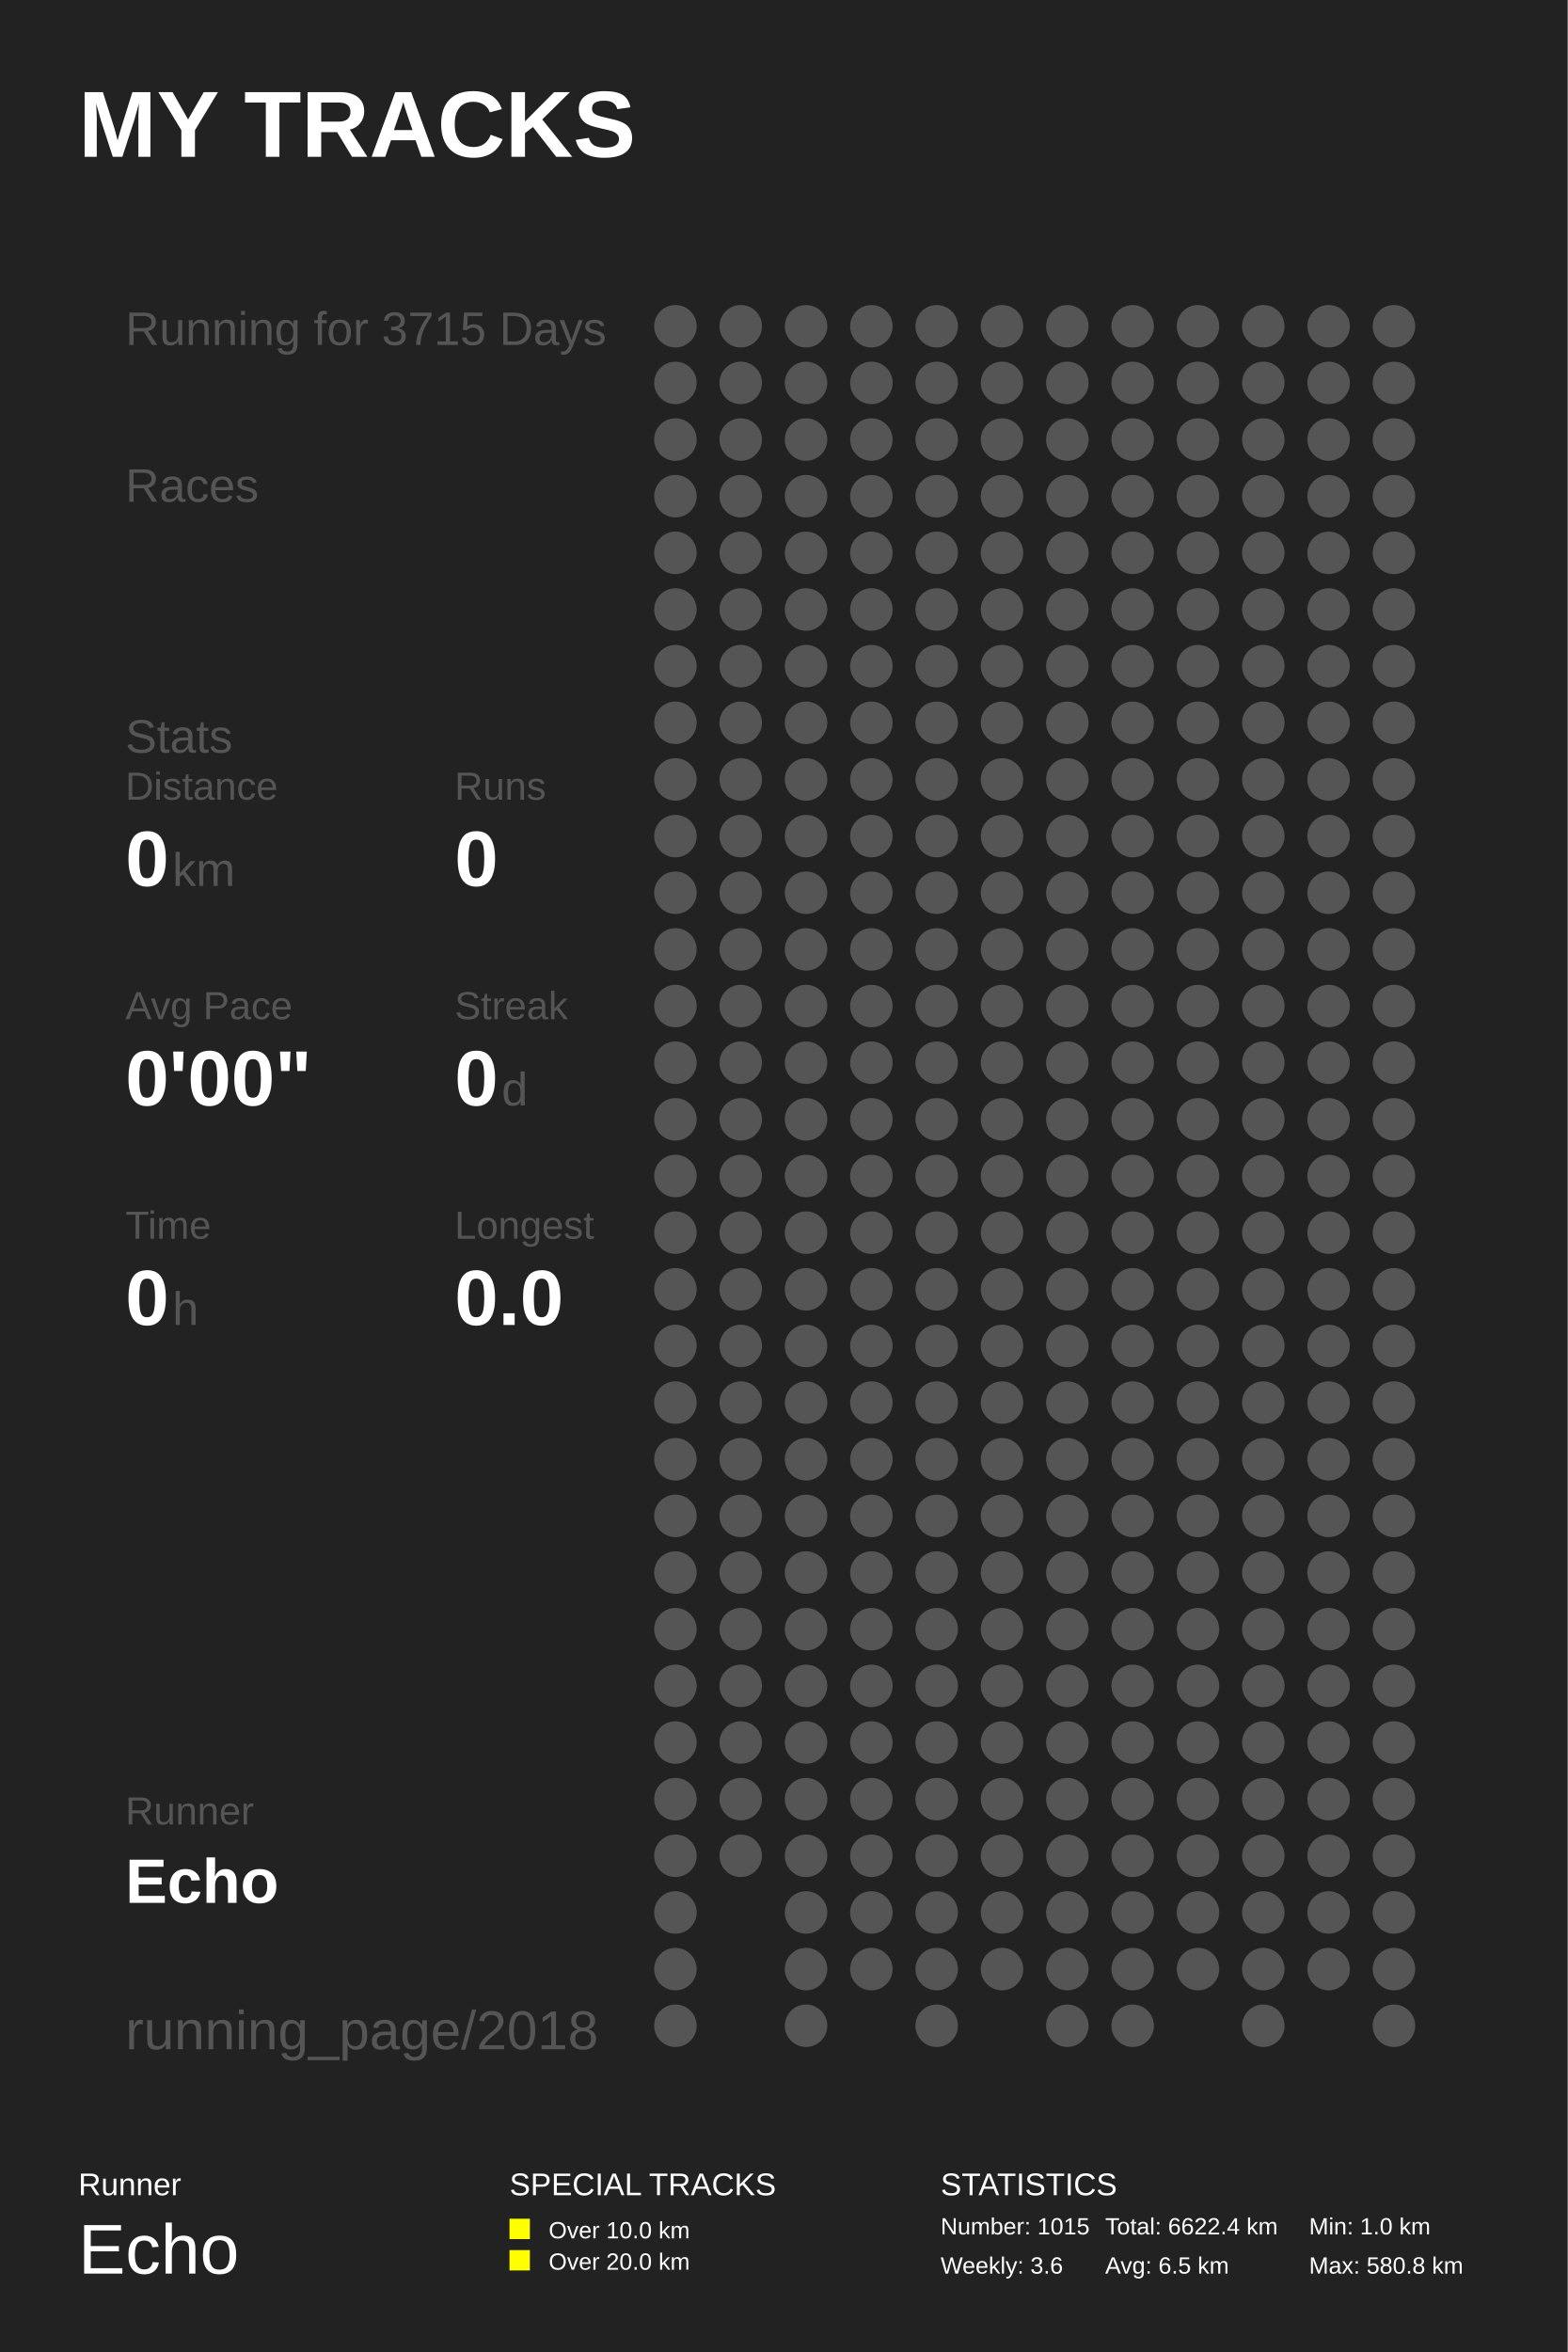
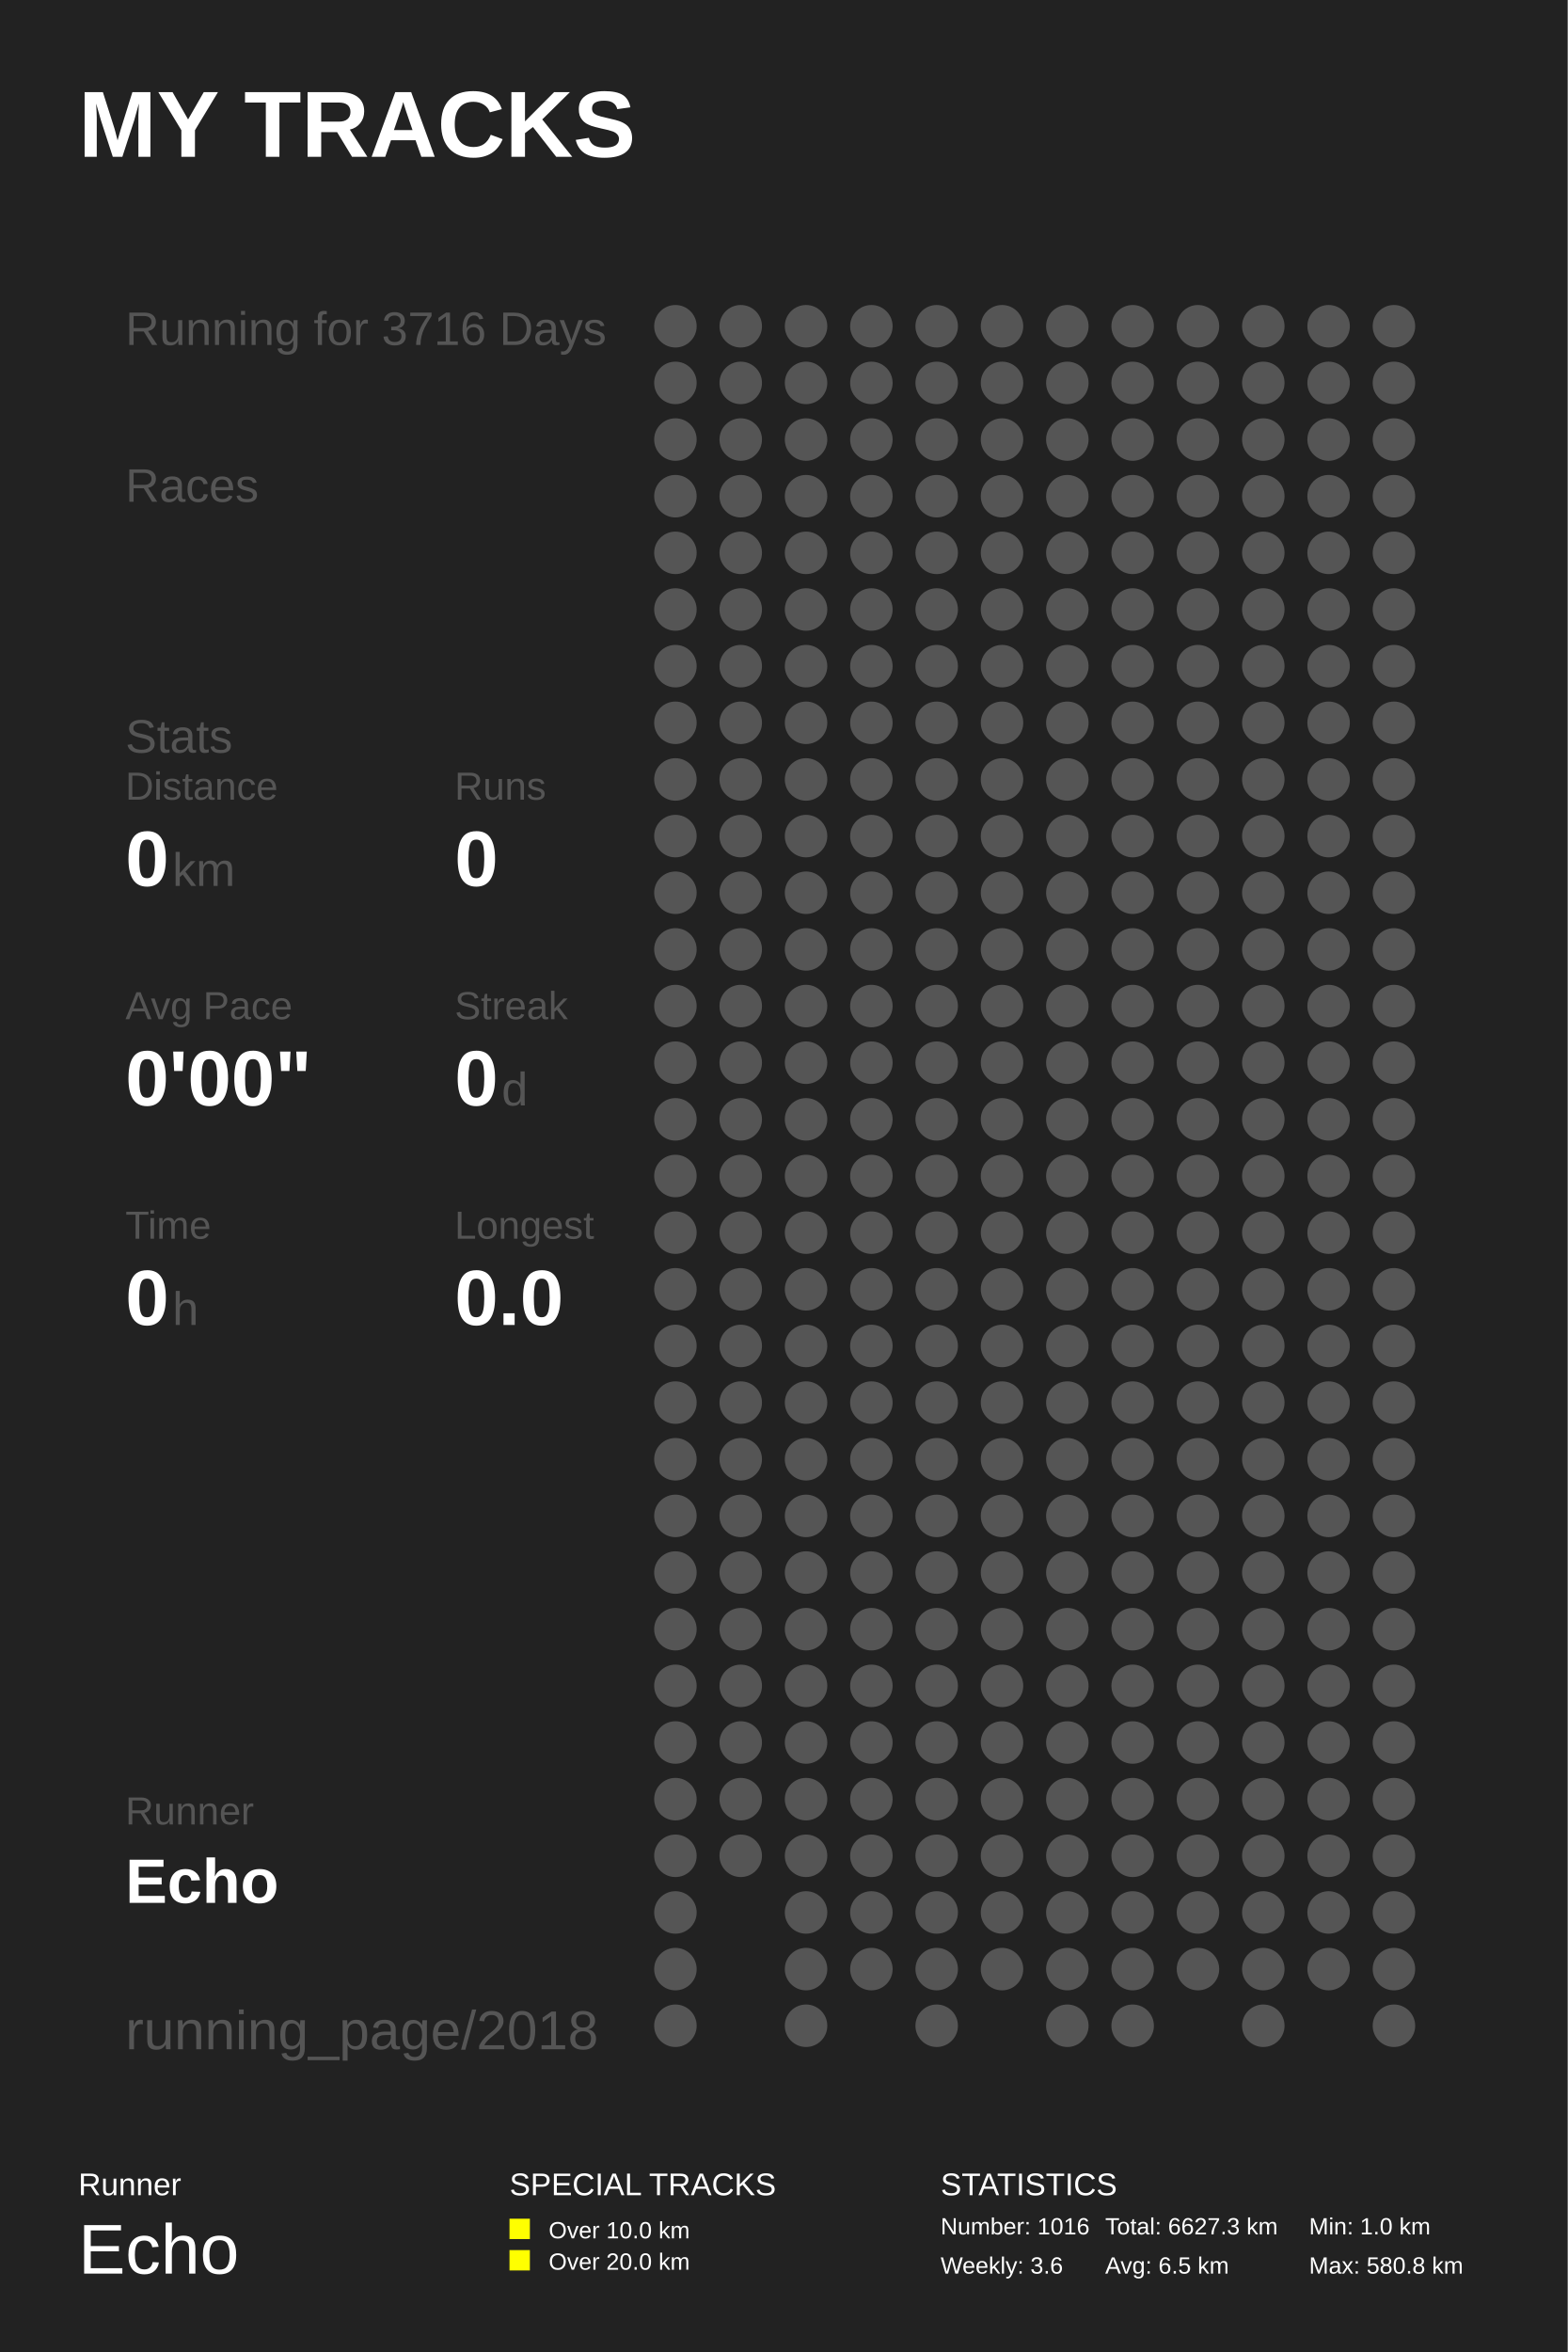
<svg xmlns="http://www.w3.org/2000/svg" baseProfile="full" height="300mm" version="1.1" viewBox="0,0,200,300" width="200mm">
  <defs />
  <rect fill="#222222" height="300" width="200" x="0" y="0" />
  <text fill="#FFFFFF" style="font-size:12px; font-family:Arial; font-weight:bold;" x="10" y="20">MY TRACKS</text>
  <text fill="#FFFFFF" style="font-size:4px; font-family:Arial" x="10" y="280">Runner</text>
  <text fill="#FFFFFF" style="font-size:9px; font-family:Arial" x="10" y="290">Echo</text>
  <text fill="#FFFFFF" style="font-size:4px; font-family:Arial" x="65" y="280">SPECIAL TRACKS</text>
  <rect fill="#FFFF00" height="2.6" width="2.6" x="65" y="283" />
  <text fill="#FFFFFF" style="font-size:3px; font-family:Arial" x="70" y="285.5">Over 10.0 km</text>
  <rect fill="#FFFF00" height="2.6" width="2.6" x="65" y="287" />
  <text fill="#FFFFFF" style="font-size:3px; font-family:Arial" x="70" y="289.5">Over 20.0 km</text>
  <text fill="#FFFFFF" style="font-size:4px; font-family:Arial" x="120" y="280">STATISTICS</text>
-   <text fill="#FFFFFF" style="font-size:3px; font-family:Arial" x="120" y="285">Number: 1015</text>
+   <text fill="#FFFFFF" style="font-size:3px; font-family:Arial" x="120" y="285">Number: 1016</text>
  <text fill="#FFFFFF" style="font-size:3px; font-family:Arial" x="120" y="290">Weekly: 3.6</text>
-   <text fill="#FFFFFF" style="font-size:3px; font-family:Arial" x="141" y="285">Total: 6622.4 km</text>
+   <text fill="#FFFFFF" style="font-size:3px; font-family:Arial" x="141" y="285">Total: 6627.3 km</text>
  <text fill="#FFFFFF" style="font-size:3px; font-family:Arial" x="141" y="290">Avg: 6.5 km</text>
  <text fill="#FFFFFF" style="font-size:3px; font-family:Arial" x="167" y="285">Min: 1.0 km</text>
  <text fill="#FFFFFF" style="font-size:3px; font-family:Arial" x="167" y="290">Max: 580.8 km</text>
-   <text fill="#555555" style="font-size:6px; font-family:Arial;" x="16" y="44">Running for 3715 Days</text>
+   <text fill="#555555" style="font-size:6px; font-family:Arial;" x="16" y="44">Running for 3716 Days</text>
  <text fill="#555555" style="font-size:6px; font-family:Arial;" x="16" y="64">Races</text>
  <text fill="#555555" style="font-size:6px; font-family:Arial;" x="16" y="96">Stats</text>
  <text fill="#555555" style="font-size:5px; font-family:Arial;" x="16" y="102">Distance</text>
  <text fill="#FFFFFF" style="font-size:10px; font-family:Arial; font-weight:bold;" x="16" y="113">0</text>
  <text fill="#555555" style="font-size:6px; font-family:Arial;" x="22" y="113">km</text>
  <text fill="#555555" style="font-size:5px; font-family:Arial;" x="58" y="102">Runs</text>
  <text fill="#FFFFFF" style="font-size:10px; font-family:Arial; font-weight:bold;" x="58" y="113">0</text>
  <text fill="#555555" style="font-size:5px; font-family:Arial;" x="16" y="130">Avg Pace</text>
  <text fill="#FFFFFF" style="font-size:10px; font-family:Arial; font-weight:bold;" x="16" y="141">0'00"</text>
  <text fill="#555555" style="font-size:5px; font-family:Arial;" x="58" y="130">Streak</text>
  <text fill="#FFFFFF" style="font-size:10px; font-family:Arial; font-weight:bold;" x="58" y="141">0</text>
  <text fill="#555555" style="font-size:6px; font-family:Arial;" x="64" y="141">d</text>
  <text fill="#555555" style="font-size:5px; font-family:Arial;" x="16" y="158">Time</text>
  <text fill="#FFFFFF" style="font-size:10px; font-family:Arial; font-weight:bold;" x="16" y="169">0</text>
  <text fill="#555555" style="font-size:6px; font-family:Arial;" x="22" y="169">h</text>
  <text fill="#555555" style="font-size:5px; font-family:Arial;" x="58" y="158">Longest</text>
  <text fill="#FFFFFF" style="font-size:10px; font-family:Arial; font-weight:bold;" x="58" y="169">0.0</text>
  <text fill="#555555" style="font-size:5px; font-family:Arial;" x="16" y="232.71">Runner</text>
  <text fill="#FFFFFF" style="font-size:8px; font-family:Arial; font-weight:bold;" x="16" y="242.71">Echo</text>
  <text fill="#555555" style="font-size:7px; font-family:Arial;" x="16" y="261.387">running_page/2018</text>
  <circle cx="86.167" cy="41.613" fill="#555555" r="2.71" />
  <circle cx="86.167" cy="48.839" fill="#555555" r="2.71" />
  <circle cx="86.167" cy="56.065" fill="#555555" r="2.71" />
  <circle cx="86.167" cy="63.29" fill="#555555" r="2.71" />
  <circle cx="86.167" cy="70.516" fill="#555555" r="2.71" />
  <circle cx="86.167" cy="77.742" fill="#555555" r="2.71" />
  <circle cx="86.167" cy="84.968" fill="#555555" r="2.71" />
  <circle cx="86.167" cy="92.194" fill="#555555" r="2.71" />
  <circle cx="86.167" cy="99.419" fill="#555555" r="2.71" />
  <circle cx="86.167" cy="106.645" fill="#555555" r="2.71" />
  <circle cx="86.167" cy="113.871" fill="#555555" r="2.71" />
  <circle cx="86.167" cy="121.097" fill="#555555" r="2.71" />
  <circle cx="86.167" cy="128.323" fill="#555555" r="2.71" />
  <circle cx="86.167" cy="135.548" fill="#555555" r="2.71" />
  <circle cx="86.167" cy="142.774" fill="#555555" r="2.71" />
  <circle cx="86.167" cy="150.0" fill="#555555" r="2.71" />
  <circle cx="86.167" cy="157.226" fill="#555555" r="2.71" />
  <circle cx="86.167" cy="164.452" fill="#555555" r="2.71" />
  <circle cx="86.167" cy="171.677" fill="#555555" r="2.71" />
  <circle cx="86.167" cy="178.903" fill="#555555" r="2.71" />
  <circle cx="86.167" cy="186.129" fill="#555555" r="2.71" />
  <circle cx="86.167" cy="193.355" fill="#555555" r="2.71" />
  <circle cx="86.167" cy="200.581" fill="#555555" r="2.71" />
  <circle cx="86.167" cy="207.806" fill="#555555" r="2.71" />
  <circle cx="86.167" cy="215.032" fill="#555555" r="2.71" />
  <circle cx="86.167" cy="222.258" fill="#555555" r="2.71" />
  <circle cx="86.167" cy="229.484" fill="#555555" r="2.71" />
  <circle cx="86.167" cy="236.71" fill="#555555" r="2.71" />
  <circle cx="86.167" cy="243.935" fill="#555555" r="2.71" />
  <circle cx="86.167" cy="251.161" fill="#555555" r="2.71" />
  <circle cx="86.167" cy="258.387" fill="#555555" r="2.71" />
  <circle cx="94.5" cy="41.613" fill="#555555" r="2.71" />
  <circle cx="94.5" cy="48.839" fill="#555555" r="2.71" />
  <circle cx="94.5" cy="56.065" fill="#555555" r="2.71" />
  <circle cx="94.5" cy="63.29" fill="#555555" r="2.71" />
  <circle cx="94.5" cy="70.516" fill="#555555" r="2.71" />
  <circle cx="94.5" cy="77.742" fill="#555555" r="2.71" />
  <circle cx="94.5" cy="84.968" fill="#555555" r="2.71" />
  <circle cx="94.5" cy="92.194" fill="#555555" r="2.71" />
  <circle cx="94.5" cy="99.419" fill="#555555" r="2.71" />
  <circle cx="94.5" cy="106.645" fill="#555555" r="2.71" />
  <circle cx="94.5" cy="113.871" fill="#555555" r="2.71" />
  <circle cx="94.5" cy="121.097" fill="#555555" r="2.71" />
  <circle cx="94.5" cy="128.323" fill="#555555" r="2.71" />
  <circle cx="94.5" cy="135.548" fill="#555555" r="2.71" />
  <circle cx="94.5" cy="142.774" fill="#555555" r="2.71" />
  <circle cx="94.5" cy="150.0" fill="#555555" r="2.71" />
  <circle cx="94.5" cy="157.226" fill="#555555" r="2.71" />
  <circle cx="94.5" cy="164.452" fill="#555555" r="2.71" />
  <circle cx="94.5" cy="171.677" fill="#555555" r="2.71" />
  <circle cx="94.5" cy="178.903" fill="#555555" r="2.71" />
  <circle cx="94.5" cy="186.129" fill="#555555" r="2.71" />
  <circle cx="94.5" cy="193.355" fill="#555555" r="2.71" />
  <circle cx="94.5" cy="200.581" fill="#555555" r="2.71" />
  <circle cx="94.5" cy="207.806" fill="#555555" r="2.71" />
  <circle cx="94.5" cy="215.032" fill="#555555" r="2.71" />
  <circle cx="94.5" cy="222.258" fill="#555555" r="2.71" />
  <circle cx="94.5" cy="229.484" fill="#555555" r="2.71" />
  <circle cx="94.5" cy="236.71" fill="#555555" r="2.71" />
  <circle cx="102.833" cy="41.613" fill="#555555" r="2.71" />
  <circle cx="102.833" cy="48.839" fill="#555555" r="2.71" />
  <circle cx="102.833" cy="56.065" fill="#555555" r="2.71" />
  <circle cx="102.833" cy="63.29" fill="#555555" r="2.71" />
  <circle cx="102.833" cy="70.516" fill="#555555" r="2.71" />
  <circle cx="102.833" cy="77.742" fill="#555555" r="2.71" />
  <circle cx="102.833" cy="84.968" fill="#555555" r="2.71" />
  <circle cx="102.833" cy="92.194" fill="#555555" r="2.71" />
  <circle cx="102.833" cy="99.419" fill="#555555" r="2.71" />
  <circle cx="102.833" cy="106.645" fill="#555555" r="2.71" />
  <circle cx="102.833" cy="113.871" fill="#555555" r="2.71" />
  <circle cx="102.833" cy="121.097" fill="#555555" r="2.71" />
  <circle cx="102.833" cy="128.323" fill="#555555" r="2.71" />
  <circle cx="102.833" cy="135.548" fill="#555555" r="2.71" />
  <circle cx="102.833" cy="142.774" fill="#555555" r="2.71" />
  <circle cx="102.833" cy="150.0" fill="#555555" r="2.71" />
  <circle cx="102.833" cy="157.226" fill="#555555" r="2.71" />
  <circle cx="102.833" cy="164.452" fill="#555555" r="2.71" />
  <circle cx="102.833" cy="171.677" fill="#555555" r="2.71" />
  <circle cx="102.833" cy="178.903" fill="#555555" r="2.71" />
  <circle cx="102.833" cy="186.129" fill="#555555" r="2.71" />
  <circle cx="102.833" cy="193.355" fill="#555555" r="2.71" />
  <circle cx="102.833" cy="200.581" fill="#555555" r="2.71" />
  <circle cx="102.833" cy="207.806" fill="#555555" r="2.71" />
  <circle cx="102.833" cy="215.032" fill="#555555" r="2.71" />
  <circle cx="102.833" cy="222.258" fill="#555555" r="2.71" />
  <circle cx="102.833" cy="229.484" fill="#555555" r="2.71" />
  <circle cx="102.833" cy="236.71" fill="#555555" r="2.71" />
  <circle cx="102.833" cy="243.935" fill="#555555" r="2.71" />
  <circle cx="102.833" cy="251.161" fill="#555555" r="2.71" />
  <circle cx="102.833" cy="258.387" fill="#555555" r="2.71" />
  <circle cx="111.167" cy="41.613" fill="#555555" r="2.71" />
  <circle cx="111.167" cy="48.839" fill="#555555" r="2.71" />
  <circle cx="111.167" cy="56.065" fill="#555555" r="2.71" />
  <circle cx="111.167" cy="63.29" fill="#555555" r="2.71" />
  <circle cx="111.167" cy="70.516" fill="#555555" r="2.71" />
  <circle cx="111.167" cy="77.742" fill="#555555" r="2.71" />
  <circle cx="111.167" cy="84.968" fill="#555555" r="2.71" />
  <circle cx="111.167" cy="92.194" fill="#555555" r="2.71" />
  <circle cx="111.167" cy="99.419" fill="#555555" r="2.71" />
  <circle cx="111.167" cy="106.645" fill="#555555" r="2.71" />
  <circle cx="111.167" cy="113.871" fill="#555555" r="2.71" />
  <circle cx="111.167" cy="121.097" fill="#555555" r="2.71" />
  <circle cx="111.167" cy="128.323" fill="#555555" r="2.71" />
  <circle cx="111.167" cy="135.548" fill="#555555" r="2.71" />
  <circle cx="111.167" cy="142.774" fill="#555555" r="2.71" />
  <circle cx="111.167" cy="150.0" fill="#555555" r="2.71" />
  <circle cx="111.167" cy="157.226" fill="#555555" r="2.71" />
  <circle cx="111.167" cy="164.452" fill="#555555" r="2.71" />
  <circle cx="111.167" cy="171.677" fill="#555555" r="2.71" />
  <circle cx="111.167" cy="178.903" fill="#555555" r="2.71" />
  <circle cx="111.167" cy="186.129" fill="#555555" r="2.71" />
  <circle cx="111.167" cy="193.355" fill="#555555" r="2.71" />
  <circle cx="111.167" cy="200.581" fill="#555555" r="2.71" />
  <circle cx="111.167" cy="207.806" fill="#555555" r="2.71" />
  <circle cx="111.167" cy="215.032" fill="#555555" r="2.71" />
  <circle cx="111.167" cy="222.258" fill="#555555" r="2.71" />
  <circle cx="111.167" cy="229.484" fill="#555555" r="2.71" />
  <circle cx="111.167" cy="236.71" fill="#555555" r="2.71" />
  <circle cx="111.167" cy="243.935" fill="#555555" r="2.71" />
  <circle cx="111.167" cy="251.161" fill="#555555" r="2.71" />
  <circle cx="119.5" cy="41.613" fill="#555555" r="2.71" />
  <circle cx="119.5" cy="48.839" fill="#555555" r="2.71" />
  <circle cx="119.5" cy="56.065" fill="#555555" r="2.71" />
  <circle cx="119.5" cy="63.29" fill="#555555" r="2.71" />
  <circle cx="119.5" cy="70.516" fill="#555555" r="2.71" />
  <circle cx="119.5" cy="77.742" fill="#555555" r="2.71" />
  <circle cx="119.5" cy="84.968" fill="#555555" r="2.71" />
  <circle cx="119.5" cy="92.194" fill="#555555" r="2.71" />
  <circle cx="119.5" cy="99.419" fill="#555555" r="2.71" />
  <circle cx="119.5" cy="106.645" fill="#555555" r="2.71" />
  <circle cx="119.5" cy="113.871" fill="#555555" r="2.71" />
  <circle cx="119.5" cy="121.097" fill="#555555" r="2.71" />
  <circle cx="119.5" cy="128.323" fill="#555555" r="2.71" />
  <circle cx="119.5" cy="135.548" fill="#555555" r="2.71" />
  <circle cx="119.5" cy="142.774" fill="#555555" r="2.71" />
  <circle cx="119.5" cy="150.0" fill="#555555" r="2.71" />
  <circle cx="119.5" cy="157.226" fill="#555555" r="2.71" />
  <circle cx="119.5" cy="164.452" fill="#555555" r="2.71" />
  <circle cx="119.5" cy="171.677" fill="#555555" r="2.71" />
  <circle cx="119.5" cy="178.903" fill="#555555" r="2.71" />
  <circle cx="119.5" cy="186.129" fill="#555555" r="2.71" />
  <circle cx="119.5" cy="193.355" fill="#555555" r="2.71" />
  <circle cx="119.5" cy="200.581" fill="#555555" r="2.71" />
  <circle cx="119.5" cy="207.806" fill="#555555" r="2.71" />
  <circle cx="119.5" cy="215.032" fill="#555555" r="2.71" />
  <circle cx="119.5" cy="222.258" fill="#555555" r="2.71" />
  <circle cx="119.5" cy="229.484" fill="#555555" r="2.71" />
  <circle cx="119.5" cy="236.71" fill="#555555" r="2.71" />
  <circle cx="119.5" cy="243.935" fill="#555555" r="2.71" />
  <circle cx="119.5" cy="251.161" fill="#555555" r="2.71" />
  <circle cx="119.5" cy="258.387" fill="#555555" r="2.71" />
  <circle cx="127.833" cy="41.613" fill="#555555" r="2.71" />
  <circle cx="127.833" cy="48.839" fill="#555555" r="2.71" />
  <circle cx="127.833" cy="56.065" fill="#555555" r="2.71" />
  <circle cx="127.833" cy="63.29" fill="#555555" r="2.71" />
  <circle cx="127.833" cy="70.516" fill="#555555" r="2.71" />
  <circle cx="127.833" cy="77.742" fill="#555555" r="2.71" />
  <circle cx="127.833" cy="84.968" fill="#555555" r="2.71" />
  <circle cx="127.833" cy="92.194" fill="#555555" r="2.71" />
  <circle cx="127.833" cy="99.419" fill="#555555" r="2.71" />
  <circle cx="127.833" cy="106.645" fill="#555555" r="2.71" />
  <circle cx="127.833" cy="113.871" fill="#555555" r="2.71" />
  <circle cx="127.833" cy="121.097" fill="#555555" r="2.71" />
  <circle cx="127.833" cy="128.323" fill="#555555" r="2.71" />
  <circle cx="127.833" cy="135.548" fill="#555555" r="2.71" />
  <circle cx="127.833" cy="142.774" fill="#555555" r="2.71" />
  <circle cx="127.833" cy="150.0" fill="#555555" r="2.71" />
  <circle cx="127.833" cy="157.226" fill="#555555" r="2.71" />
  <circle cx="127.833" cy="164.452" fill="#555555" r="2.71" />
  <circle cx="127.833" cy="171.677" fill="#555555" r="2.71" />
  <circle cx="127.833" cy="178.903" fill="#555555" r="2.71" />
  <circle cx="127.833" cy="186.129" fill="#555555" r="2.71" />
  <circle cx="127.833" cy="193.355" fill="#555555" r="2.71" />
  <circle cx="127.833" cy="200.581" fill="#555555" r="2.71" />
  <circle cx="127.833" cy="207.806" fill="#555555" r="2.71" />
  <circle cx="127.833" cy="215.032" fill="#555555" r="2.71" />
  <circle cx="127.833" cy="222.258" fill="#555555" r="2.71" />
  <circle cx="127.833" cy="229.484" fill="#555555" r="2.71" />
  <circle cx="127.833" cy="236.71" fill="#555555" r="2.71" />
  <circle cx="127.833" cy="243.935" fill="#555555" r="2.71" />
  <circle cx="127.833" cy="251.161" fill="#555555" r="2.71" />
  <circle cx="136.167" cy="41.613" fill="#555555" r="2.71" />
  <circle cx="136.167" cy="48.839" fill="#555555" r="2.71" />
  <circle cx="136.167" cy="56.065" fill="#555555" r="2.71" />
  <circle cx="136.167" cy="63.29" fill="#555555" r="2.71" />
  <circle cx="136.167" cy="70.516" fill="#555555" r="2.71" />
  <circle cx="136.167" cy="77.742" fill="#555555" r="2.71" />
  <circle cx="136.167" cy="84.968" fill="#555555" r="2.71" />
  <circle cx="136.167" cy="92.194" fill="#555555" r="2.71" />
  <circle cx="136.167" cy="99.419" fill="#555555" r="2.71" />
  <circle cx="136.167" cy="106.645" fill="#555555" r="2.71" />
  <circle cx="136.167" cy="113.871" fill="#555555" r="2.71" />
  <circle cx="136.167" cy="121.097" fill="#555555" r="2.71" />
  <circle cx="136.167" cy="128.323" fill="#555555" r="2.71" />
  <circle cx="136.167" cy="135.548" fill="#555555" r="2.71" />
  <circle cx="136.167" cy="142.774" fill="#555555" r="2.71" />
  <circle cx="136.167" cy="150.0" fill="#555555" r="2.71" />
  <circle cx="136.167" cy="157.226" fill="#555555" r="2.71" />
  <circle cx="136.167" cy="164.452" fill="#555555" r="2.71" />
  <circle cx="136.167" cy="171.677" fill="#555555" r="2.71" />
  <circle cx="136.167" cy="178.903" fill="#555555" r="2.71" />
  <circle cx="136.167" cy="186.129" fill="#555555" r="2.71" />
  <circle cx="136.167" cy="193.355" fill="#555555" r="2.71" />
  <circle cx="136.167" cy="200.581" fill="#555555" r="2.71" />
  <circle cx="136.167" cy="207.806" fill="#555555" r="2.71" />
  <circle cx="136.167" cy="215.032" fill="#555555" r="2.71" />
  <circle cx="136.167" cy="222.258" fill="#555555" r="2.71" />
  <circle cx="136.167" cy="229.484" fill="#555555" r="2.71" />
  <circle cx="136.167" cy="236.71" fill="#555555" r="2.71" />
  <circle cx="136.167" cy="243.935" fill="#555555" r="2.71" />
  <circle cx="136.167" cy="251.161" fill="#555555" r="2.71" />
  <circle cx="136.167" cy="258.387" fill="#555555" r="2.71" />
  <circle cx="144.5" cy="41.613" fill="#555555" r="2.71" />
  <circle cx="144.5" cy="48.839" fill="#555555" r="2.71" />
  <circle cx="144.5" cy="56.065" fill="#555555" r="2.71" />
  <circle cx="144.5" cy="63.29" fill="#555555" r="2.71" />
  <circle cx="144.5" cy="70.516" fill="#555555" r="2.71" />
  <circle cx="144.5" cy="77.742" fill="#555555" r="2.71" />
  <circle cx="144.5" cy="84.968" fill="#555555" r="2.71" />
  <circle cx="144.5" cy="92.194" fill="#555555" r="2.71" />
  <circle cx="144.5" cy="99.419" fill="#555555" r="2.71" />
  <circle cx="144.5" cy="106.645" fill="#555555" r="2.71" />
  <circle cx="144.5" cy="113.871" fill="#555555" r="2.71" />
  <circle cx="144.5" cy="121.097" fill="#555555" r="2.71" />
  <circle cx="144.5" cy="128.323" fill="#555555" r="2.71" />
  <circle cx="144.5" cy="135.548" fill="#555555" r="2.71" />
  <circle cx="144.5" cy="142.774" fill="#555555" r="2.71" />
  <circle cx="144.5" cy="150.0" fill="#555555" r="2.71" />
  <circle cx="144.5" cy="157.226" fill="#555555" r="2.71" />
  <circle cx="144.5" cy="164.452" fill="#555555" r="2.71" />
  <circle cx="144.5" cy="171.677" fill="#555555" r="2.71" />
  <circle cx="144.5" cy="178.903" fill="#555555" r="2.71" />
  <circle cx="144.5" cy="186.129" fill="#555555" r="2.71" />
  <circle cx="144.5" cy="193.355" fill="#555555" r="2.71" />
  <circle cx="144.5" cy="200.581" fill="#555555" r="2.71" />
  <circle cx="144.5" cy="207.806" fill="#555555" r="2.71" />
  <circle cx="144.5" cy="215.032" fill="#555555" r="2.71" />
  <circle cx="144.5" cy="222.258" fill="#555555" r="2.71" />
  <circle cx="144.5" cy="229.484" fill="#555555" r="2.71" />
  <circle cx="144.5" cy="236.71" fill="#555555" r="2.71" />
  <circle cx="144.5" cy="243.935" fill="#555555" r="2.71" />
  <circle cx="144.5" cy="251.161" fill="#555555" r="2.71" />
  <circle cx="144.5" cy="258.387" fill="#555555" r="2.71" />
  <circle cx="152.833" cy="41.613" fill="#555555" r="2.71" />
  <circle cx="152.833" cy="48.839" fill="#555555" r="2.71" />
  <circle cx="152.833" cy="56.065" fill="#555555" r="2.71" />
  <circle cx="152.833" cy="63.29" fill="#555555" r="2.71" />
  <circle cx="152.833" cy="70.516" fill="#555555" r="2.71" />
  <circle cx="152.833" cy="77.742" fill="#555555" r="2.71" />
  <circle cx="152.833" cy="84.968" fill="#555555" r="2.71" />
  <circle cx="152.833" cy="92.194" fill="#555555" r="2.71" />
  <circle cx="152.833" cy="99.419" fill="#555555" r="2.71" />
  <circle cx="152.833" cy="106.645" fill="#555555" r="2.71" />
  <circle cx="152.833" cy="113.871" fill="#555555" r="2.71" />
  <circle cx="152.833" cy="121.097" fill="#555555" r="2.71" />
  <circle cx="152.833" cy="128.323" fill="#555555" r="2.71" />
  <circle cx="152.833" cy="135.548" fill="#555555" r="2.71" />
  <circle cx="152.833" cy="142.774" fill="#555555" r="2.71" />
  <circle cx="152.833" cy="150.0" fill="#555555" r="2.71" />
  <circle cx="152.833" cy="157.226" fill="#555555" r="2.71" />
  <circle cx="152.833" cy="164.452" fill="#555555" r="2.71" />
  <circle cx="152.833" cy="171.677" fill="#555555" r="2.71" />
  <circle cx="152.833" cy="178.903" fill="#555555" r="2.71" />
  <circle cx="152.833" cy="186.129" fill="#555555" r="2.71" />
  <circle cx="152.833" cy="193.355" fill="#555555" r="2.71" />
  <circle cx="152.833" cy="200.581" fill="#555555" r="2.71" />
  <circle cx="152.833" cy="207.806" fill="#555555" r="2.71" />
  <circle cx="152.833" cy="215.032" fill="#555555" r="2.71" />
  <circle cx="152.833" cy="222.258" fill="#555555" r="2.71" />
  <circle cx="152.833" cy="229.484" fill="#555555" r="2.71" />
  <circle cx="152.833" cy="236.71" fill="#555555" r="2.71" />
  <circle cx="152.833" cy="243.935" fill="#555555" r="2.71" />
  <circle cx="152.833" cy="251.161" fill="#555555" r="2.71" />
  <circle cx="161.167" cy="41.613" fill="#555555" r="2.71" />
  <circle cx="161.167" cy="48.839" fill="#555555" r="2.71" />
  <circle cx="161.167" cy="56.065" fill="#555555" r="2.71" />
  <circle cx="161.167" cy="63.29" fill="#555555" r="2.71" />
  <circle cx="161.167" cy="70.516" fill="#555555" r="2.71" />
  <circle cx="161.167" cy="77.742" fill="#555555" r="2.71" />
  <circle cx="161.167" cy="84.968" fill="#555555" r="2.71" />
  <circle cx="161.167" cy="92.194" fill="#555555" r="2.71" />
  <circle cx="161.167" cy="99.419" fill="#555555" r="2.71" />
  <circle cx="161.167" cy="106.645" fill="#555555" r="2.71" />
  <circle cx="161.167" cy="113.871" fill="#555555" r="2.71" />
  <circle cx="161.167" cy="121.097" fill="#555555" r="2.71" />
  <circle cx="161.167" cy="128.323" fill="#555555" r="2.71" />
  <circle cx="161.167" cy="135.548" fill="#555555" r="2.71" />
  <circle cx="161.167" cy="142.774" fill="#555555" r="2.71" />
  <circle cx="161.167" cy="150.0" fill="#555555" r="2.71" />
  <circle cx="161.167" cy="157.226" fill="#555555" r="2.71" />
  <circle cx="161.167" cy="164.452" fill="#555555" r="2.71" />
  <circle cx="161.167" cy="171.677" fill="#555555" r="2.71" />
  <circle cx="161.167" cy="178.903" fill="#555555" r="2.71" />
  <circle cx="161.167" cy="186.129" fill="#555555" r="2.71" />
  <circle cx="161.167" cy="193.355" fill="#555555" r="2.71" />
  <circle cx="161.167" cy="200.581" fill="#555555" r="2.71" />
  <circle cx="161.167" cy="207.806" fill="#555555" r="2.71" />
  <circle cx="161.167" cy="215.032" fill="#555555" r="2.71" />
  <circle cx="161.167" cy="222.258" fill="#555555" r="2.71" />
  <circle cx="161.167" cy="229.484" fill="#555555" r="2.71" />
  <circle cx="161.167" cy="236.71" fill="#555555" r="2.71" />
  <circle cx="161.167" cy="243.935" fill="#555555" r="2.71" />
  <circle cx="161.167" cy="251.161" fill="#555555" r="2.71" />
  <circle cx="161.167" cy="258.387" fill="#555555" r="2.71" />
  <circle cx="169.5" cy="41.613" fill="#555555" r="2.71" />
  <circle cx="169.5" cy="48.839" fill="#555555" r="2.71" />
  <circle cx="169.5" cy="56.065" fill="#555555" r="2.71" />
  <circle cx="169.5" cy="63.29" fill="#555555" r="2.71" />
  <circle cx="169.5" cy="70.516" fill="#555555" r="2.71" />
  <circle cx="169.5" cy="77.742" fill="#555555" r="2.71" />
  <circle cx="169.5" cy="84.968" fill="#555555" r="2.71" />
  <circle cx="169.5" cy="92.194" fill="#555555" r="2.71" />
  <circle cx="169.5" cy="99.419" fill="#555555" r="2.71" />
  <circle cx="169.5" cy="106.645" fill="#555555" r="2.71" />
  <circle cx="169.5" cy="113.871" fill="#555555" r="2.71" />
  <circle cx="169.5" cy="121.097" fill="#555555" r="2.71" />
  <circle cx="169.5" cy="128.323" fill="#555555" r="2.71" />
  <circle cx="169.5" cy="135.548" fill="#555555" r="2.71" />
  <circle cx="169.5" cy="142.774" fill="#555555" r="2.71" />
  <circle cx="169.5" cy="150.0" fill="#555555" r="2.71" />
  <circle cx="169.5" cy="157.226" fill="#555555" r="2.71" />
  <circle cx="169.5" cy="164.452" fill="#555555" r="2.71" />
  <circle cx="169.5" cy="171.677" fill="#555555" r="2.71" />
  <circle cx="169.5" cy="178.903" fill="#555555" r="2.71" />
  <circle cx="169.5" cy="186.129" fill="#555555" r="2.71" />
  <circle cx="169.5" cy="193.355" fill="#555555" r="2.71" />
  <circle cx="169.5" cy="200.581" fill="#555555" r="2.71" />
  <circle cx="169.5" cy="207.806" fill="#555555" r="2.71" />
  <circle cx="169.5" cy="215.032" fill="#555555" r="2.71" />
  <circle cx="169.5" cy="222.258" fill="#555555" r="2.71" />
  <circle cx="169.5" cy="229.484" fill="#555555" r="2.71" />
  <circle cx="169.5" cy="236.71" fill="#555555" r="2.71" />
  <circle cx="169.5" cy="243.935" fill="#555555" r="2.71" />
  <circle cx="169.5" cy="251.161" fill="#555555" r="2.71" />
  <circle cx="177.833" cy="41.613" fill="#555555" r="2.71" />
  <circle cx="177.833" cy="48.839" fill="#555555" r="2.71" />
  <circle cx="177.833" cy="56.065" fill="#555555" r="2.71" />
  <circle cx="177.833" cy="63.29" fill="#555555" r="2.71" />
  <circle cx="177.833" cy="70.516" fill="#555555" r="2.71" />
  <circle cx="177.833" cy="77.742" fill="#555555" r="2.71" />
  <circle cx="177.833" cy="84.968" fill="#555555" r="2.71" />
  <circle cx="177.833" cy="92.194" fill="#555555" r="2.71" />
  <circle cx="177.833" cy="99.419" fill="#555555" r="2.71" />
  <circle cx="177.833" cy="106.645" fill="#555555" r="2.71" />
  <circle cx="177.833" cy="113.871" fill="#555555" r="2.71" />
  <circle cx="177.833" cy="121.097" fill="#555555" r="2.71" />
  <circle cx="177.833" cy="128.323" fill="#555555" r="2.71" />
  <circle cx="177.833" cy="135.548" fill="#555555" r="2.71" />
  <circle cx="177.833" cy="142.774" fill="#555555" r="2.71" />
  <circle cx="177.833" cy="150.0" fill="#555555" r="2.71" />
  <circle cx="177.833" cy="157.226" fill="#555555" r="2.71" />
  <circle cx="177.833" cy="164.452" fill="#555555" r="2.71" />
  <circle cx="177.833" cy="171.677" fill="#555555" r="2.71" />
  <circle cx="177.833" cy="178.903" fill="#555555" r="2.71" />
  <circle cx="177.833" cy="186.129" fill="#555555" r="2.71" />
  <circle cx="177.833" cy="193.355" fill="#555555" r="2.71" />
  <circle cx="177.833" cy="200.581" fill="#555555" r="2.71" />
  <circle cx="177.833" cy="207.806" fill="#555555" r="2.71" />
  <circle cx="177.833" cy="215.032" fill="#555555" r="2.71" />
  <circle cx="177.833" cy="222.258" fill="#555555" r="2.71" />
  <circle cx="177.833" cy="229.484" fill="#555555" r="2.71" />
  <circle cx="177.833" cy="236.71" fill="#555555" r="2.71" />
  <circle cx="177.833" cy="243.935" fill="#555555" r="2.71" />
  <circle cx="177.833" cy="251.161" fill="#555555" r="2.71" />
  <circle cx="177.833" cy="258.387" fill="#555555" r="2.71" />
</svg>
